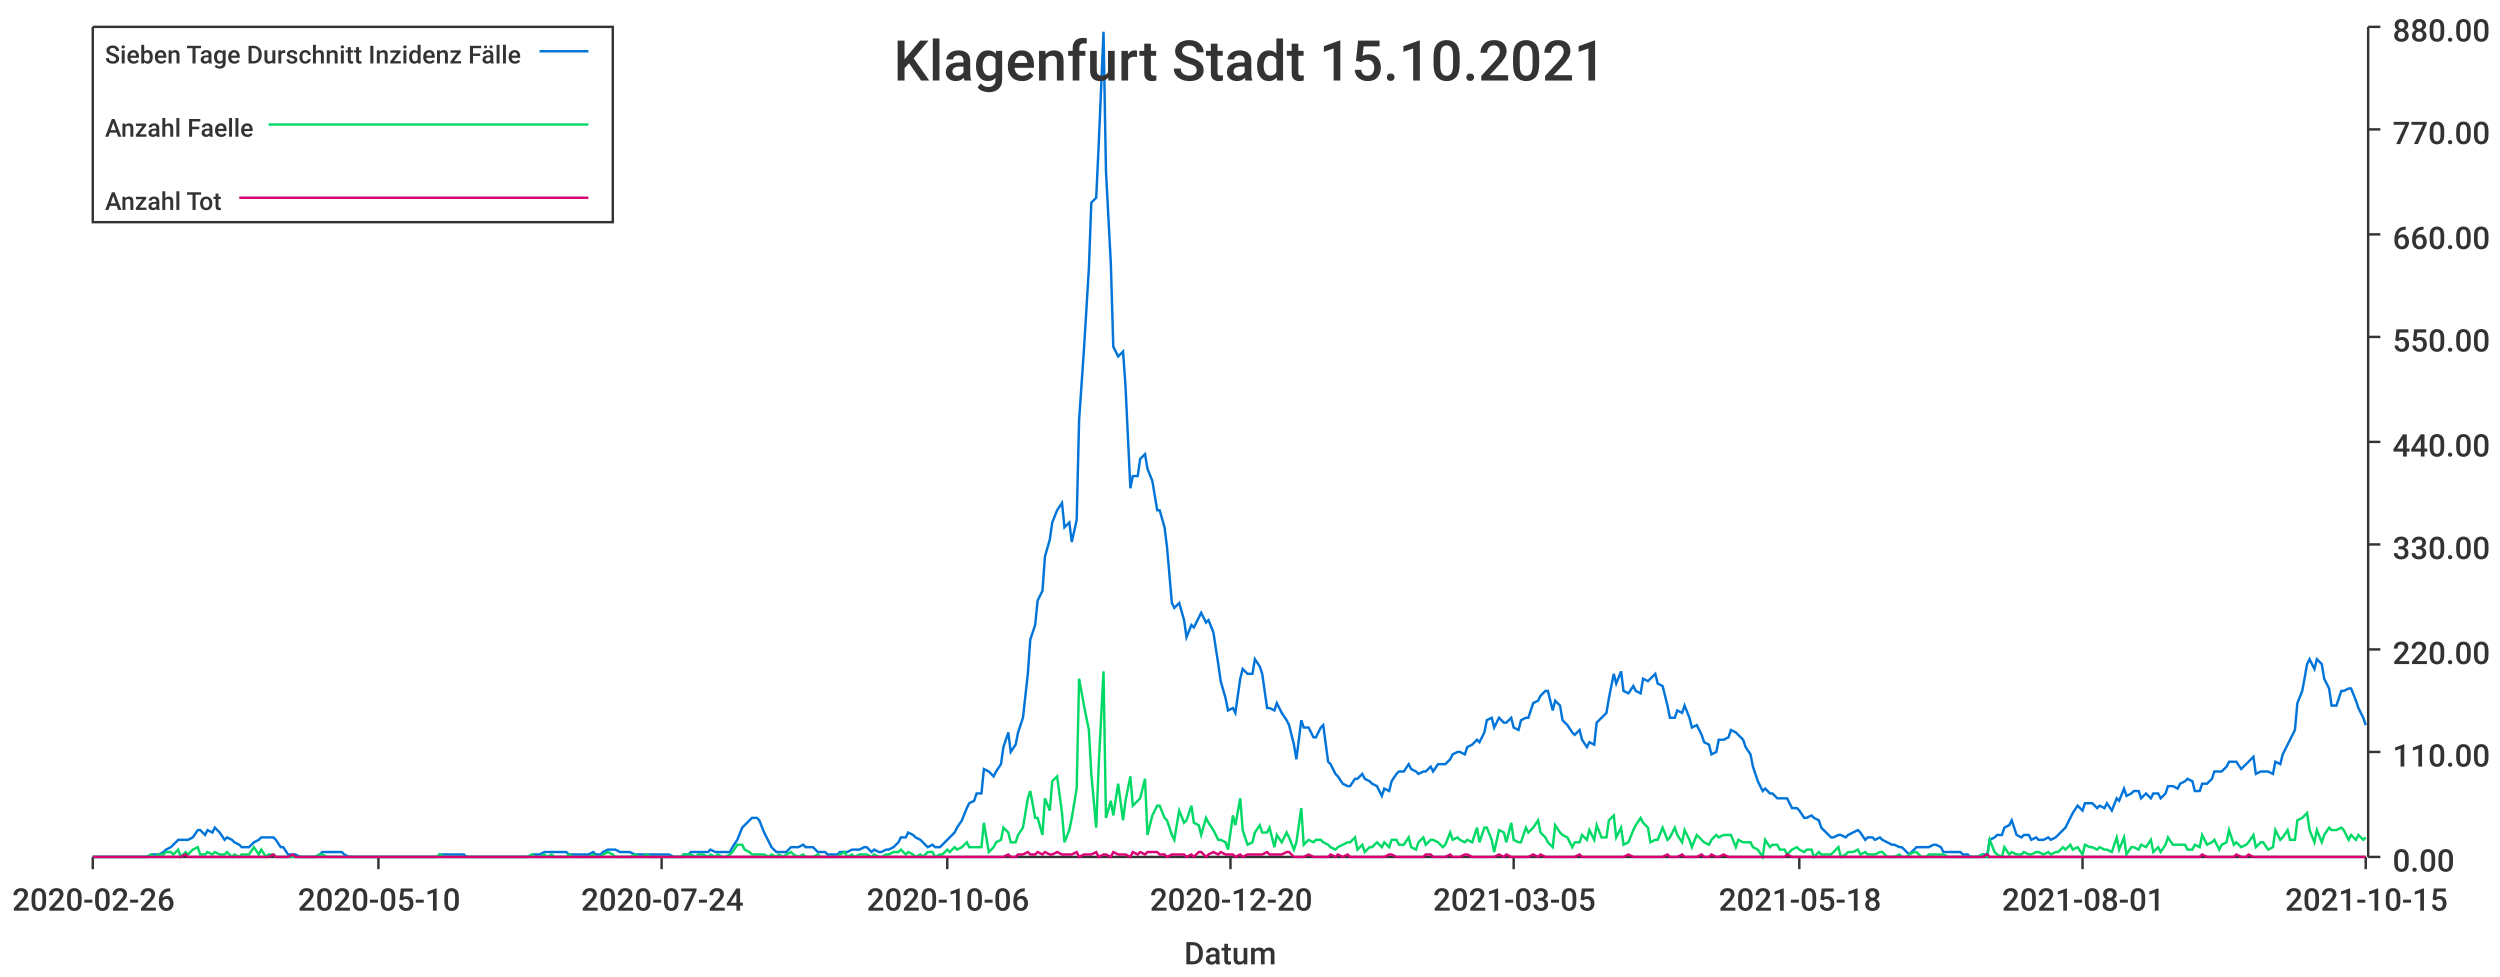
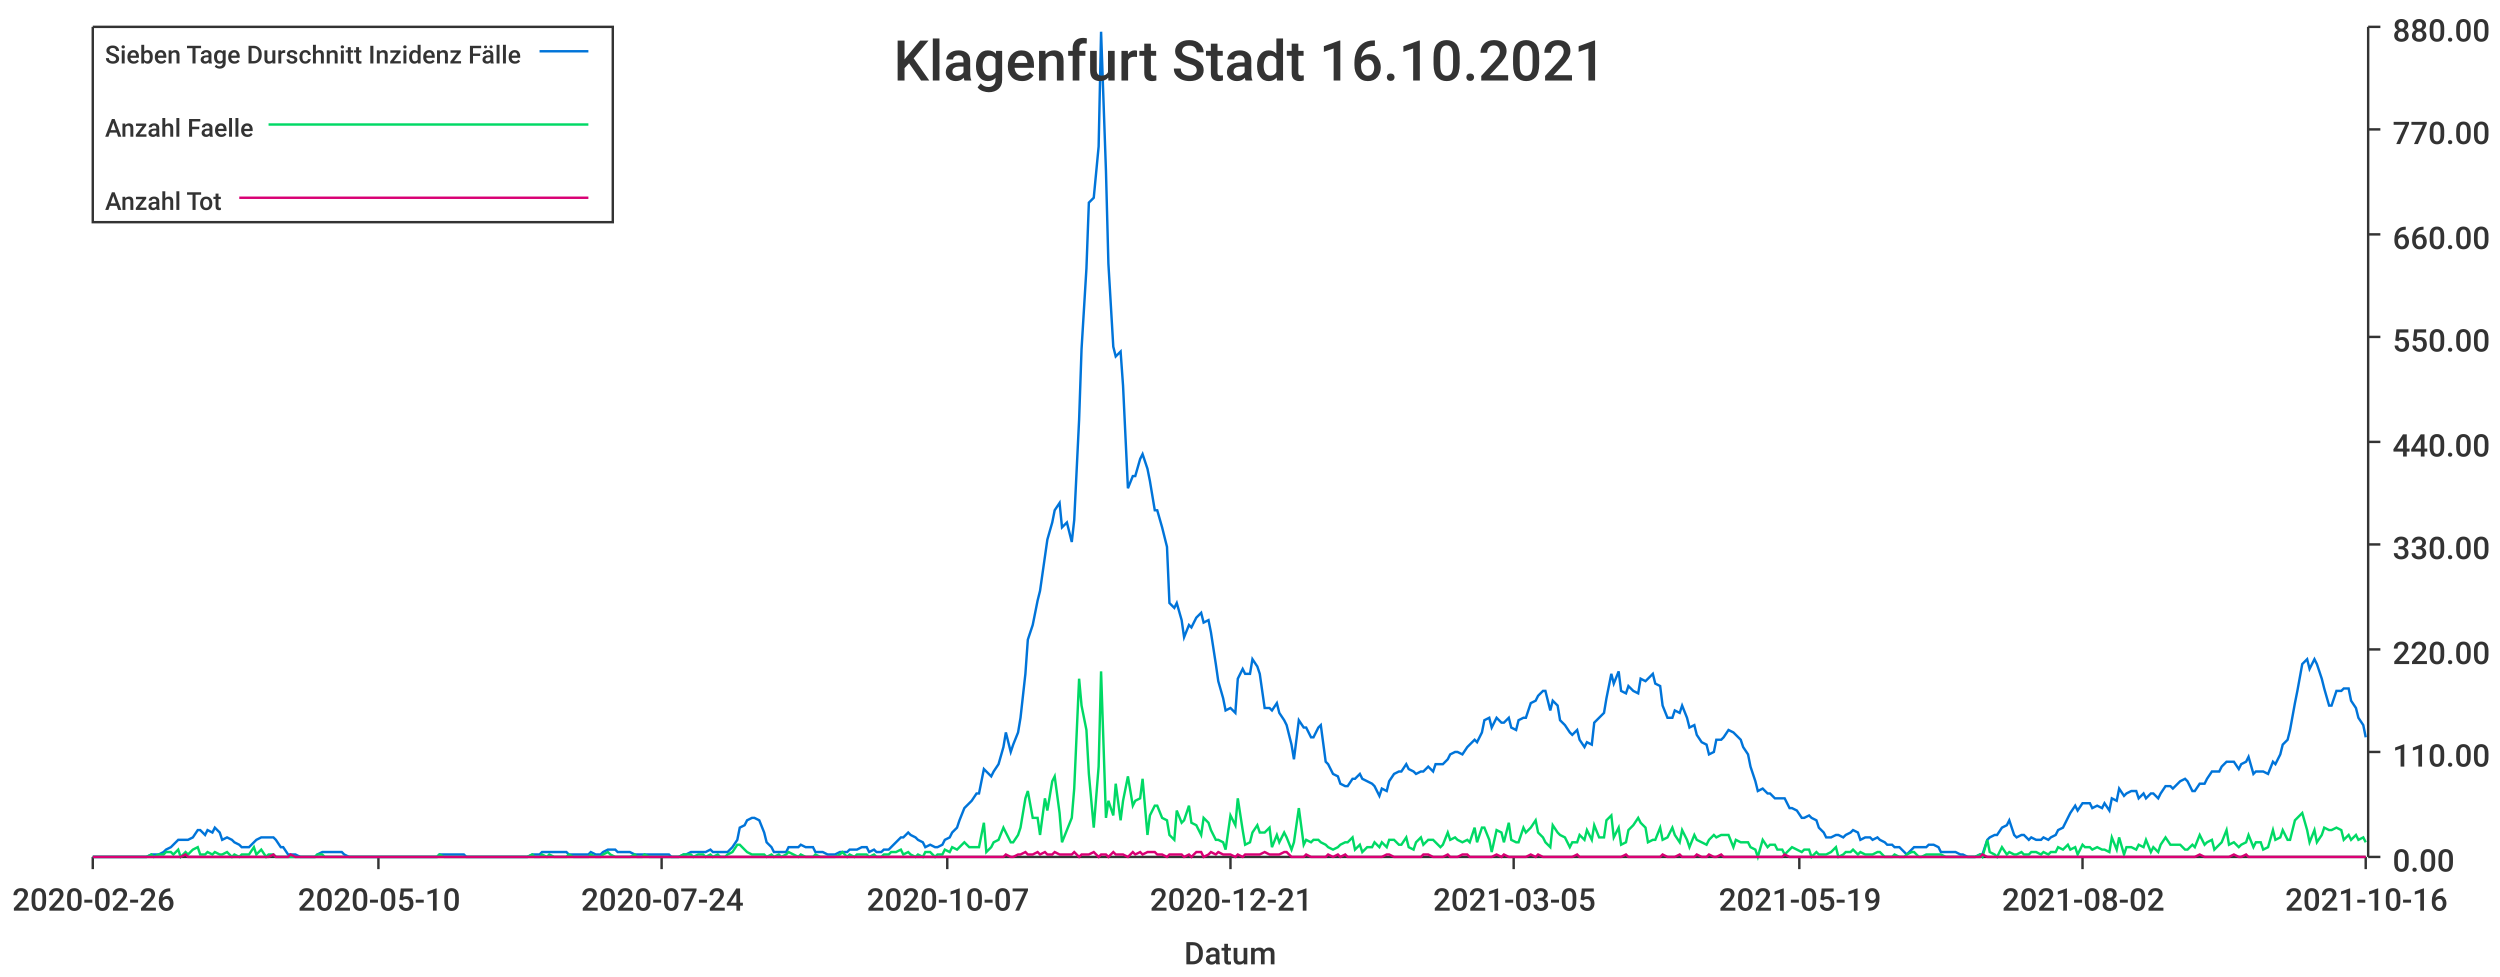
<svg xmlns="http://www.w3.org/2000/svg" width="1024" height="400">\n<path d="M 0 0 L 1024 0 L 1024 400 L 0 400 L 0 0" style="stroke-width:0;stroke:rgba(255,255,255,1.0);fill:rgba(255,255,255,1.0)" />
  <path d="M 38 11 L 969 11 L 969 351 L 38 351 L 38 11" style="stroke-width:0;stroke:rgba(255,255,255,1.0);fill:rgba(255,255,255,1.0)" />
  <path d="M 38 351 L 969 351" style="stroke-width:1;stroke:rgba(51,51,51,1.0);fill:none" />
  <path d="M 38 351 L 38 356" style="stroke-width:1;stroke:rgba(51,51,51,1.0);fill:none" />
  <text x="5" y="373" style="stroke-width:0;stroke:none;fill:rgba(51,51,51,1.0);font-size:12.8px;font-family:'Roboto Medium',sans-serif">2020-02-26</text>
  <path d="M 155 351 L 155 356" style="stroke-width:1;stroke:rgba(51,51,51,1.0);fill:none" />
  <text x="122" y="373" style="stroke-width:0;stroke:none;fill:rgba(51,51,51,1.0);font-size:12.8px;font-family:'Roboto Medium',sans-serif">2020-05-10</text>
  <path d="M 271 351 L 271 356" style="stroke-width:1;stroke:rgba(51,51,51,1.0);fill:none" />
  <text x="238" y="373" style="stroke-width:0;stroke:none;fill:rgba(51,51,51,1.0);font-size:12.8px;font-family:'Roboto Medium',sans-serif">2020-07-24</text>
  <path d="M 388 351 L 388 356" style="stroke-width:1;stroke:rgba(51,51,51,1.0);fill:none" />
-   <text x="355" y="373" style="stroke-width:0;stroke:none;fill:rgba(51,51,51,1.0);font-size:12.8px;font-family:'Roboto Medium',sans-serif">2020-10-06</text>
+   <text x="355" y="373" style="stroke-width:0;stroke:none;fill:rgba(51,51,51,1.0);font-size:12.8px;font-family:'Roboto Medium',sans-serif">2020-10-07</text>
  <path d="M 504 351 L 504 356" style="stroke-width:1;stroke:rgba(51,51,51,1.0);fill:none" />
-   <text x="471" y="373" style="stroke-width:0;stroke:none;fill:rgba(51,51,51,1.0);font-size:12.8px;font-family:'Roboto Medium',sans-serif">2020-12-20</text>
+   <text x="471" y="373" style="stroke-width:0;stroke:none;fill:rgba(51,51,51,1.0);font-size:12.8px;font-family:'Roboto Medium',sans-serif">2020-12-21</text>
  <path d="M 620 351 L 620 356" style="stroke-width:1;stroke:rgba(51,51,51,1.0);fill:none" />
  <text x="587" y="373" style="stroke-width:0;stroke:none;fill:rgba(51,51,51,1.0);font-size:12.8px;font-family:'Roboto Medium',sans-serif">2021-03-05</text>
  <path d="M 737 351 L 737 356" style="stroke-width:1;stroke:rgba(51,51,51,1.0);fill:none" />
-   <text x="704" y="373" style="stroke-width:0;stroke:none;fill:rgba(51,51,51,1.0);font-size:12.8px;font-family:'Roboto Medium',sans-serif">2021-05-18</text>
+   <text x="704" y="373" style="stroke-width:0;stroke:none;fill:rgba(51,51,51,1.0);font-size:12.8px;font-family:'Roboto Medium',sans-serif">2021-05-19</text>
  <path d="M 853 351 L 853 356" style="stroke-width:1;stroke:rgba(51,51,51,1.0);fill:none" />
-   <text x="820" y="373" style="stroke-width:0;stroke:none;fill:rgba(51,51,51,1.0);font-size:12.8px;font-family:'Roboto Medium',sans-serif">2021-08-01</text>
+   <text x="820" y="373" style="stroke-width:0;stroke:none;fill:rgba(51,51,51,1.0);font-size:12.8px;font-family:'Roboto Medium',sans-serif">2021-08-02</text>
  <path d="M 969 351 L 969 356" style="stroke-width:1;stroke:rgba(51,51,51,1.0);fill:none" />
-   <text x="936" y="373" style="stroke-width:0;stroke:none;fill:rgba(51,51,51,1.0);font-size:12.8px;font-family:'Roboto Medium',sans-serif">2021-10-15</text>
+   <text x="936" y="373" style="stroke-width:0;stroke:none;fill:rgba(51,51,51,1.0);font-size:12.8px;font-family:'Roboto Medium',sans-serif">2021-10-16</text>
  <text x="485" y="395" style="stroke-width:0;stroke:none;fill:rgba(51,51,51,1.0);font-size:12.8px;font-family:'Roboto Medium',sans-serif">Datum</text>
  <path d="M 970 351 L 970 11" style="stroke-width:1;stroke:rgba(51,51,51,1.0);fill:none" />
  <path d="M 970 351 L 975 351" style="stroke-width:1;stroke:rgba(51,51,51,1.0);fill:none" />
  <text x="980" y="357" style="stroke-width:0;stroke:none;fill:rgba(51,51,51,1.0);font-size:12.8px;font-family:'Roboto Medium',sans-serif">0.00</text>
  <path d="M 970 308 L 975 308" style="stroke-width:1;stroke:rgba(51,51,51,1.0);fill:none" />
  <text x="980" y="314" style="stroke-width:0;stroke:none;fill:rgba(51,51,51,1.0);font-size:12.8px;font-family:'Roboto Medium',sans-serif">110.00</text>
  <path d="M 970 266 L 975 266" style="stroke-width:1;stroke:rgba(51,51,51,1.0);fill:none" />
  <text x="980" y="272" style="stroke-width:0;stroke:none;fill:rgba(51,51,51,1.0);font-size:12.8px;font-family:'Roboto Medium',sans-serif">220.00</text>
  <path d="M 970 223 L 975 223" style="stroke-width:1;stroke:rgba(51,51,51,1.0);fill:none" />
  <text x="980" y="229" style="stroke-width:0;stroke:none;fill:rgba(51,51,51,1.0);font-size:12.8px;font-family:'Roboto Medium',sans-serif">330.00</text>
  <path d="M 970 181 L 975 181" style="stroke-width:1;stroke:rgba(51,51,51,1.0);fill:none" />
  <text x="980" y="187" style="stroke-width:0;stroke:none;fill:rgba(51,51,51,1.0);font-size:12.8px;font-family:'Roboto Medium',sans-serif">440.00</text>
  <path d="M 970 138 L 975 138" style="stroke-width:1;stroke:rgba(51,51,51,1.0);fill:none" />
  <text x="980" y="144" style="stroke-width:0;stroke:none;fill:rgba(51,51,51,1.0);font-size:12.8px;font-family:'Roboto Medium',sans-serif">550.00</text>
  <path d="M 970 96 L 975 96" style="stroke-width:1;stroke:rgba(51,51,51,1.0);fill:none" />
  <text x="980" y="102" style="stroke-width:0;stroke:none;fill:rgba(51,51,51,1.0);font-size:12.8px;font-family:'Roboto Medium',sans-serif">660.00</text>
  <path d="M 970 53 L 975 53" style="stroke-width:1;stroke:rgba(51,51,51,1.0);fill:none" />
  <text x="980" y="59" style="stroke-width:0;stroke:none;fill:rgba(51,51,51,1.0);font-size:12.8px;font-family:'Roboto Medium',sans-serif">770.00</text>
  <path d="M 970 11 L 975 11" style="stroke-width:1;stroke:rgba(51,51,51,1.0);fill:none" />
  <text x="980" y="17" style="stroke-width:0;stroke:none;fill:rgba(51,51,51,1.0);font-size:12.8px;font-family:'Roboto Medium',sans-serif">880.00</text>
-   <path d="M 38 351 L 40 351 L 42 351 L 43 351 L 45 351 L 46 351 L 48 351 L 49 351 L 51 351 L 53 351 L 54 351 L 56 351 L 57 351 L 59 351 L 60 351 L 62 350 L 63 350 L 65 350 L 67 349 L 68 348 L 70 347 L 71 346 L 73 344 L 74 344 L 76 344 L 77 344 L 79 343 L 81 340 L 82 340 L 84 342 L 85 340 L 87 341 L 88 339 L 90 341 L 92 344 L 93 343 L 95 344 L 96 345 L 98 346 L 99 347 L 101 347 L 102 347 L 104 345 L 106 344 L 107 343 L 109 343 L 110 343 L 112 343 L 113 344 L 115 347 L 116 347 L 118 350 L 120 350 L 121 350 L 123 351 L 124 351 L 126 351 L 127 351 L 129 351 L 131 350 L 132 349 L 134 349 L 135 349 L 137 349 L 138 349 L 140 349 L 141 350 L 143 351 L 145 351 L 146 351 L 148 351 L 149 351 L 151 351 L 152 351 L 154 351 L 155 351 L 157 351 L 159 351 L 160 351 L 162 351 L 163 351 L 165 351 L 166 351 L 168 351 L 169 351 L 171 351 L 173 351 L 174 351 L 176 351 L 177 351 L 179 351 L 180 350 L 182 350 L 184 350 L 185 350 L 187 350 L 188 350 L 190 350 L 191 351 L 193 351 L 194 351 L 196 351 L 198 351 L 199 351 L 201 351 L 202 351 L 204 351 L 205 351 L 207 351 L 208 351 L 210 351 L 212 351 L 213 351 L 215 351 L 216 351 L 218 350 L 219 350 L 221 350 L 223 349 L 224 349 L 226 349 L 227 349 L 229 349 L 230 349 L 232 349 L 233 350 L 235 350 L 237 350 L 238 350 L 240 350 L 241 350 L 243 349 L 244 350 L 246 350 L 247 349 L 249 348 L 251 348 L 252 348 L 254 349 L 255 349 L 257 349 L 258 349 L 260 350 L 262 350 L 263 350 L 265 350 L 266 350 L 268 350 L 269 350 L 271 350 L 272 350 L 274 350 L 276 351 L 277 351 L 279 351 L 280 350 L 282 350 L 283 349 L 285 349 L 286 349 L 288 349 L 290 349 L 291 348 L 293 349 L 294 349 L 296 349 L 297 349 L 299 349 L 300 347 L 302 344 L 304 339 L 305 338 L 307 336 L 308 335 L 310 335 L 311 336 L 313 341 L 315 345 L 316 347 L 318 349 L 319 349 L 321 349 L 322 349 L 324 347 L 325 347 L 327 347 L 329 346 L 330 347 L 332 347 L 333 347 L 335 349 L 336 349 L 338 349 L 339 350 L 341 350 L 343 350 L 344 349 L 346 349 L 347 349 L 349 348 L 350 348 L 352 348 L 354 347 L 355 347 L 357 349 L 358 348 L 360 349 L 361 349 L 363 348 L 364 348 L 366 347 L 368 345 L 369 343 L 371 343 L 372 341 L 374 342 L 375 343 L 377 344 L 378 345 L 380 347 L 382 346 L 383 347 L 385 347 L 386 346 L 388 344 L 389 343 L 391 341 L 392 339 L 394 336 L 396 331 L 397 329 L 399 328 L 400 325 L 402 325 L 403 315 L 405 316 L 407 318 L 408 316 L 410 313 L 411 306 L 413 300 L 414 308 L 416 305 L 417 300 L 419 294 L 421 276 L 422 262 L 424 256 L 425 246 L 427 242 L 428 228 L 430 221 L 431 214 L 433 209 L 435 206 L 436 216 L 438 214 L 439 222 L 441 213 L 442 172 L 444 143 L 446 110 L 447 83 L 449 81 L 450 60 L 452 13 L 453 70 L 455 108 L 456 142 L 458 146 L 460 144 L 461 158 L 463 200 L 464 195 L 466 195 L 467 188 L 469 186 L 470 192 L 472 197 L 474 209 L 475 209 L 477 216 L 478 224 L 480 247 L 481 249 L 483 247 L 485 254 L 486 261 L 488 256 L 489 257 L 491 253 L 492 251 L 494 255 L 495 254 L 497 259 L 499 272 L 500 279 L 502 286 L 503 291 L 505 290 L 506 292 L 508 278 L 509 274 L 511 276 L 513 276 L 514 270 L 516 273 L 517 276 L 519 290 L 520 290 L 522 291 L 523 288 L 525 292 L 527 295 L 528 297 L 530 305 L 531 311 L 533 295 L 534 298 L 536 298 L 538 302 L 539 302 L 541 298 L 542 297 L 544 312 L 545 313 L 547 317 L 548 318 L 550 321 L 552 322 L 553 322 L 555 319 L 556 319 L 558 317 L 559 319 L 561 320 L 562 321 L 564 322 L 566 326 L 567 323 L 569 324 L 570 320 L 572 317 L 573 316 L 575 316 L 577 313 L 578 315 L 580 316 L 581 317 L 583 316 L 584 316 L 586 314 L 587 316 L 589 313 L 591 313 L 592 313 L 594 311 L 595 309 L 597 308 L 598 308 L 600 309 L 601 306 L 603 305 L 605 303 L 606 304 L 608 300 L 609 295 L 611 294 L 612 298 L 614 294 L 616 296 L 617 296 L 619 294 L 620 298 L 622 299 L 623 295 L 625 294 L 626 294 L 628 288 L 630 287 L 631 285 L 633 283 L 634 283 L 636 291 L 637 287 L 639 289 L 640 295 L 642 297 L 644 300 L 645 301 L 647 299 L 648 303 L 650 306 L 651 304 L 653 305 L 654 296 L 656 294 L 658 292 L 659 286 L 661 276 L 662 280 L 664 275 L 665 283 L 667 284 L 669 281 L 670 283 L 672 284 L 673 278 L 675 279 L 676 278 L 678 276 L 679 280 L 681 281 L 683 289 L 684 294 L 686 294 L 687 291 L 689 292 L 690 289 L 692 294 L 693 298 L 695 297 L 697 301 L 698 304 L 700 305 L 701 309 L 703 308 L 704 303 L 706 303 L 708 302 L 709 299 L 711 300 L 712 301 L 714 303 L 715 306 L 717 309 L 718 314 L 720 320 L 722 324 L 723 323 L 725 325 L 726 325 L 728 327 L 729 327 L 731 327 L 732 327 L 734 331 L 736 331 L 737 332 L 739 335 L 740 335 L 742 334 L 743 335 L 745 336 L 746 339 L 748 341 L 750 343 L 751 343 L 753 342 L 754 342 L 756 343 L 757 342 L 759 341 L 761 340 L 762 341 L 764 344 L 765 343 L 767 343 L 768 344 L 770 343 L 771 344 L 773 345 L 775 346 L 776 346 L 778 347 L 779 347 L 781 349 L 782 350 L 784 348 L 785 347 L 787 347 L 789 347 L 790 347 L 792 346 L 793 346 L 795 347 L 796 349 L 798 349 L 800 349 L 801 349 L 803 349 L 804 350 L 806 350 L 807 351 L 809 351 L 810 351 L 812 350 L 814 350 L 815 344 L 817 343 L 818 342 L 820 342 L 821 339 L 823 338 L 824 336 L 826 342 L 828 343 L 829 342 L 831 342 L 832 344 L 834 343 L 835 344 L 837 344 L 839 343 L 840 344 L 842 343 L 843 342 L 845 340 L 846 339 L 848 335 L 849 333 L 851 330 L 853 332 L 854 329 L 856 329 L 857 329 L 859 331 L 860 330 L 862 331 L 863 329 L 865 332 L 867 327 L 868 328 L 870 323 L 871 326 L 873 325 L 874 324 L 876 324 L 877 327 L 879 325 L 881 327 L 882 325 L 884 325 L 885 327 L 887 325 L 888 322 L 890 322 L 892 323 L 893 321 L 895 320 L 896 319 L 898 320 L 899 324 L 901 324 L 902 321 L 904 321 L 906 319 L 907 316 L 909 316 L 910 316 L 912 314 L 913 312 L 915 312 L 916 312 L 918 315 L 920 313 L 921 312 L 923 310 L 924 317 L 926 316 L 927 316 L 929 316 L 931 317 L 932 312 L 934 313 L 935 309 L 937 305 L 938 303 L 940 299 L 941 288 L 943 283 L 945 272 L 946 270 L 948 274 L 949 270 L 951 272 L 952 278 L 954 282 L 955 289 L 957 289 L 959 283 L 960 283 L 962 282 L 963 282 L 965 287 L 966 290 L 968 294 L 969 297" style="stroke-width:1;stroke:rgba(0,116,217,1.0);fill:none" />
-   <path d="M 38 351 L 40 351 L 42 351 L 43 351 L 45 351 L 46 351 L 48 351 L 49 351 L 51 351 L 53 351 L 54 351 L 56 351 L 57 351 L 59 351 L 60 351 L 62 350 L 63 351 L 65 350 L 67 350 L 68 349 L 70 349 L 71 350 L 73 348 L 74 351 L 76 349 L 77 350 L 79 348 L 81 347 L 82 350 L 84 350 L 85 349 L 87 350 L 88 349 L 90 350 L 92 350 L 93 349 L 95 351 L 96 350 L 98 351 L 99 350 L 101 350 L 102 350 L 104 347 L 106 350 L 107 348 L 109 351 L 110 350 L 112 350 L 113 351 L 115 351 L 116 351 L 118 351 L 120 351 L 121 351 L 123 351 L 124 351 L 126 351 L 127 351 L 129 351 L 131 350 L 132 350 L 134 351 L 135 351 L 137 351 L 138 351 L 140 351 L 141 351 L 143 351 L 145 351 L 146 351 L 148 351 L 149 351 L 151 351 L 152 351 L 154 351 L 155 351 L 157 351 L 159 351 L 160 351 L 162 351 L 163 351 L 165 351 L 166 351 L 168 351 L 169 351 L 171 351 L 173 351 L 174 351 L 176 351 L 177 351 L 179 351 L 180 350 L 182 351 L 184 351 L 185 351 L 187 351 L 188 351 L 190 351 L 191 351 L 193 351 L 194 351 L 196 351 L 198 351 L 199 351 L 201 351 L 202 351 L 204 351 L 205 351 L 207 351 L 208 351 L 210 351 L 212 351 L 213 351 L 215 351 L 216 351 L 218 350 L 219 351 L 221 351 L 223 350 L 224 351 L 226 350 L 227 351 L 229 351 L 230 351 L 232 351 L 233 350 L 235 351 L 237 351 L 238 351 L 240 351 L 241 351 L 243 350 L 244 351 L 246 351 L 247 350 L 249 349 L 251 350 L 252 351 L 254 351 L 255 351 L 257 351 L 258 351 L 260 350 L 262 351 L 263 351 L 265 350 L 266 351 L 268 351 L 269 351 L 271 351 L 272 351 L 274 351 L 276 351 L 277 351 L 279 351 L 280 350 L 282 350 L 283 350 L 285 351 L 286 350 L 288 350 L 290 351 L 291 350 L 293 351 L 294 350 L 296 351 L 297 351 L 299 350 L 300 349 L 302 346 L 304 346 L 305 348 L 307 349 L 308 350 L 310 350 L 311 350 L 313 350 L 315 351 L 316 350 L 318 351 L 319 350 L 321 351 L 322 350 L 324 349 L 325 350 L 327 351 L 329 350 L 330 351 L 332 351 L 333 351 L 335 350 L 336 351 L 338 351 L 339 351 L 341 351 L 343 351 L 344 350 L 346 349 L 347 351 L 349 350 L 350 351 L 352 350 L 354 350 L 355 350 L 357 351 L 358 350 L 360 351 L 361 351 L 363 350 L 364 350 L 366 349 L 368 349 L 369 348 L 371 350 L 372 349 L 374 350 L 375 351 L 377 350 L 378 351 L 380 349 L 382 349 L 383 351 L 385 350 L 386 350 L 388 348 L 389 349 L 391 347 L 392 348 L 394 347 L 396 345 L 397 347 L 399 347 L 400 347 L 402 347 L 403 337 L 405 349 L 407 347 L 408 345 L 410 344 L 411 339 L 413 341 L 414 345 L 416 345 L 417 342 L 419 339 L 421 327 L 422 324 L 424 335 L 425 335 L 427 342 L 428 327 L 430 332 L 431 320 L 433 318 L 435 333 L 436 345 L 438 340 L 439 335 L 441 323 L 442 278 L 444 289 L 446 299 L 447 317 L 449 339 L 450 314 L 452 275 L 453 335 L 455 328 L 456 334 L 458 321 L 460 336 L 461 328 L 463 318 L 464 330 L 466 328 L 467 327 L 469 319 L 470 342 L 472 334 L 474 330 L 475 330 L 477 335 L 478 336 L 480 342 L 481 344 L 483 332 L 485 337 L 486 336 L 488 330 L 489 337 L 491 338 L 492 342 L 494 335 L 495 337 L 497 340 L 499 344 L 500 344 L 502 345 L 503 348 L 505 334 L 506 338 L 508 327 L 509 340 L 511 346 L 513 345 L 514 341 L 516 338 L 517 341 L 519 341 L 520 339 L 522 347 L 523 342 L 525 345 L 527 341 L 528 343 L 530 348 L 531 345 L 533 331 L 534 346 L 536 344 L 538 345 L 539 344 L 541 344 L 542 345 L 544 346 L 545 347 L 547 348 L 548 347 L 550 346 L 552 345 L 553 345 L 555 343 L 556 348 L 558 346 L 559 349 L 561 347 L 562 347 L 564 345 L 566 347 L 567 345 L 569 347 L 570 344 L 572 344 L 573 346 L 575 346 L 577 343 L 578 347 L 580 348 L 581 345 L 583 343 L 584 346 L 586 344 L 587 344 L 589 345 L 591 347 L 592 346 L 594 341 L 595 344 L 597 343 L 598 344 L 600 345 L 601 344 L 603 345 L 605 339 L 606 345 L 608 339 L 609 339 L 611 344 L 612 349 L 614 340 L 616 341 L 617 345 L 619 337 L 620 344 L 622 345 L 623 345 L 625 339 L 626 341 L 628 339 L 630 336 L 631 341 L 633 343 L 634 345 L 636 347 L 637 338 L 639 341 L 640 342 L 642 343 L 644 347 L 645 345 L 647 345 L 648 342 L 650 344 L 651 340 L 653 344 L 654 338 L 656 343 L 658 343 L 659 336 L 661 334 L 662 343 L 664 339 L 665 346 L 667 345 L 669 340 L 670 338 L 672 335 L 673 337 L 675 339 L 676 345 L 678 344 L 679 344 L 681 339 L 683 344 L 684 343 L 686 339 L 687 342 L 689 345 L 690 340 L 692 344 L 693 347 L 695 342 L 697 344 L 698 345 L 700 346 L 701 344 L 703 342 L 704 343 L 706 342 L 708 342 L 709 342 L 711 347 L 712 344 L 714 345 L 715 345 L 717 345 L 718 347 L 720 348 L 722 351 L 723 344 L 725 347 L 726 346 L 728 346 L 729 348 L 731 348 L 732 350 L 734 348 L 736 347 L 737 348 L 739 349 L 740 348 L 742 348 L 743 351 L 745 349 L 746 350 L 748 350 L 750 350 L 751 349 L 753 347 L 754 351 L 756 350 L 757 349 L 759 349 L 761 348 L 762 350 L 764 349 L 765 350 L 767 350 L 768 350 L 770 349 L 771 349 L 773 351 L 775 351 L 776 351 L 778 350 L 779 351 L 781 351 L 782 350 L 784 349 L 785 349 L 787 351 L 789 351 L 790 350 L 792 350 L 793 350 L 795 350 L 796 350 L 798 351 L 800 351 L 801 351 L 803 351 L 804 351 L 806 351 L 807 351 L 809 351 L 810 351 L 812 350 L 814 351 L 815 344 L 817 349 L 818 350 L 820 351 L 821 347 L 823 350 L 824 349 L 826 350 L 828 350 L 829 349 L 831 350 L 832 350 L 834 349 L 835 349 L 837 350 L 839 349 L 840 350 L 842 349 L 843 349 L 845 347 L 846 348 L 848 346 L 849 348 L 851 347 L 853 350 L 854 346 L 856 347 L 857 347 L 859 348 L 860 347 L 862 348 L 863 348 L 865 349 L 867 343 L 868 348 L 870 343 L 871 350 L 873 347 L 874 347 L 876 348 L 877 346 L 879 347 L 881 344 L 882 349 L 884 347 L 885 349 L 887 346 L 888 343 L 890 346 L 892 346 L 893 346 L 895 346 L 896 348 L 898 348 L 899 346 L 901 347 L 902 342 L 904 346 L 906 345 L 907 344 L 909 348 L 910 346 L 912 345 L 913 340 L 915 346 L 916 345 L 918 347 L 920 346 L 921 345 L 923 342 L 924 347 L 926 345 L 927 345 L 929 348 L 931 347 L 932 340 L 934 344 L 935 343 L 937 340 L 938 344 L 940 344 L 941 336 L 943 335 L 945 333 L 946 340 L 948 345 L 949 340 L 951 345 L 952 342 L 954 339 L 955 340 L 957 340 L 959 339 L 960 340 L 962 344 L 963 342 L 965 344 L 966 342 L 968 344 L 969 343" style="stroke-width:1;stroke:rgba(0,217,101,1.0);fill:none" />
-   <path d="M 38 351 L 40 351 L 42 351 L 43 351 L 45 351 L 46 351 L 48 351 L 49 351 L 51 351 L 53 351 L 54 351 L 56 351 L 57 351 L 59 351 L 60 351 L 62 351 L 63 351 L 65 351 L 67 351 L 68 351 L 70 351 L 71 351 L 73 351 L 74 351 L 76 350 L 77 351 L 79 351 L 81 351 L 82 351 L 84 351 L 85 351 L 87 351 L 88 351 L 90 351 L 92 351 L 93 351 L 95 351 L 96 351 L 98 351 L 99 351 L 101 351 L 102 351 L 104 351 L 106 351 L 107 351 L 109 351 L 110 351 L 112 350 L 113 351 L 115 351 L 116 351 L 118 351 L 120 350 L 121 351 L 123 351 L 124 351 L 126 351 L 127 351 L 129 351 L 131 351 L 132 351 L 134 351 L 135 351 L 137 351 L 138 351 L 140 351 L 141 351 L 143 351 L 145 351 L 146 351 L 148 351 L 149 351 L 151 351 L 152 351 L 154 351 L 155 351 L 157 351 L 159 351 L 160 351 L 162 351 L 163 351 L 165 351 L 166 351 L 168 351 L 169 351 L 171 351 L 173 351 L 174 351 L 176 351 L 177 351 L 179 351 L 180 351 L 182 351 L 184 351 L 185 351 L 187 351 L 188 351 L 190 351 L 191 351 L 193 351 L 194 351 L 196 351 L 198 351 L 199 351 L 201 351 L 202 351 L 204 351 L 205 351 L 207 351 L 208 351 L 210 351 L 212 351 L 213 351 L 215 351 L 216 351 L 218 351 L 219 351 L 221 351 L 223 351 L 224 351 L 226 351 L 227 351 L 229 351 L 230 351 L 232 351 L 233 351 L 235 351 L 237 351 L 238 351 L 240 351 L 241 351 L 243 351 L 244 351 L 246 351 L 247 351 L 249 351 L 251 351 L 252 351 L 254 351 L 255 351 L 257 351 L 258 351 L 260 351 L 262 351 L 263 351 L 265 351 L 266 351 L 268 351 L 269 351 L 271 351 L 272 351 L 274 351 L 276 351 L 277 351 L 279 351 L 280 351 L 282 351 L 283 351 L 285 351 L 286 351 L 288 351 L 290 351 L 291 351 L 293 351 L 294 351 L 296 351 L 297 351 L 299 351 L 300 351 L 302 351 L 304 351 L 305 351 L 307 351 L 308 351 L 310 351 L 311 351 L 313 351 L 315 351 L 316 351 L 318 351 L 319 351 L 321 351 L 322 351 L 324 351 L 325 351 L 327 351 L 329 351 L 330 351 L 332 351 L 333 351 L 335 351 L 336 351 L 338 351 L 339 351 L 341 351 L 343 351 L 344 351 L 346 351 L 347 351 L 349 351 L 350 351 L 352 351 L 354 351 L 355 351 L 357 351 L 358 351 L 360 351 L 361 351 L 363 351 L 364 351 L 366 351 L 368 351 L 369 351 L 371 351 L 372 351 L 374 351 L 375 351 L 377 351 L 378 351 L 380 351 L 382 351 L 383 351 L 385 351 L 386 351 L 388 351 L 389 351 L 391 351 L 392 351 L 394 351 L 396 351 L 397 351 L 399 351 L 400 351 L 402 351 L 403 351 L 405 351 L 407 351 L 408 351 L 410 351 L 411 351 L 413 350 L 414 351 L 416 351 L 417 350 L 419 350 L 421 349 L 422 350 L 424 350 L 425 349 L 427 350 L 428 349 L 430 350 L 431 350 L 433 349 L 435 350 L 436 350 L 438 350 L 439 350 L 441 349 L 442 351 L 444 350 L 446 350 L 447 350 L 449 349 L 450 351 L 452 350 L 453 350 L 455 351 L 456 349 L 458 350 L 460 350 L 461 350 L 463 351 L 464 349 L 466 350 L 467 349 L 469 350 L 470 349 L 472 349 L 474 349 L 475 350 L 477 350 L 478 351 L 480 350 L 481 350 L 483 350 L 485 350 L 486 351 L 488 350 L 489 351 L 491 349 L 492 349 L 494 351 L 495 350 L 497 349 L 499 350 L 500 349 L 502 350 L 503 350 L 505 350 L 506 351 L 508 350 L 509 351 L 511 350 L 513 350 L 514 350 L 516 350 L 517 350 L 519 349 L 520 350 L 522 350 L 523 350 L 525 350 L 527 349 L 528 349 L 530 351 L 531 351 L 533 351 L 534 351 L 536 350 L 538 351 L 539 351 L 541 351 L 542 351 L 544 351 L 545 350 L 547 351 L 548 350 L 550 351 L 552 350 L 553 351 L 555 351 L 556 351 L 558 351 L 559 351 L 561 351 L 562 351 L 564 351 L 566 351 L 567 351 L 569 350 L 570 350 L 572 351 L 573 351 L 575 351 L 577 351 L 578 351 L 580 351 L 581 351 L 583 351 L 584 350 L 586 350 L 587 351 L 589 351 L 591 351 L 592 351 L 594 350 L 595 351 L 597 351 L 598 351 L 600 350 L 601 350 L 603 351 L 605 351 L 606 351 L 608 351 L 609 351 L 611 351 L 612 351 L 614 350 L 616 351 L 617 350 L 619 351 L 620 351 L 622 351 L 623 351 L 625 351 L 626 351 L 628 350 L 630 351 L 631 350 L 633 351 L 634 351 L 636 351 L 637 351 L 639 351 L 640 351 L 642 351 L 644 351 L 645 351 L 647 350 L 648 351 L 650 351 L 651 351 L 653 351 L 654 351 L 656 351 L 658 351 L 659 351 L 661 351 L 662 351 L 664 351 L 665 351 L 667 350 L 669 351 L 670 351 L 672 351 L 673 351 L 675 351 L 676 351 L 678 351 L 679 351 L 681 351 L 683 350 L 684 351 L 686 351 L 687 351 L 689 350 L 690 351 L 692 351 L 693 351 L 695 351 L 697 350 L 698 351 L 700 351 L 701 350 L 703 351 L 704 351 L 706 350 L 708 351 L 709 351 L 711 351 L 712 351 L 714 351 L 715 351 L 717 351 L 718 351 L 720 351 L 722 351 L 723 351 L 725 351 L 726 351 L 728 351 L 729 351 L 731 351 L 732 350 L 734 351 L 736 351 L 737 351 L 739 351 L 740 351 L 742 351 L 743 351 L 745 351 L 746 351 L 748 351 L 750 351 L 751 351 L 753 351 L 754 351 L 756 351 L 757 351 L 759 351 L 761 351 L 762 351 L 764 351 L 765 351 L 767 351 L 768 351 L 770 351 L 771 351 L 773 351 L 775 351 L 776 351 L 778 351 L 779 351 L 781 351 L 782 351 L 784 351 L 785 351 L 787 351 L 789 351 L 790 351 L 792 351 L 793 351 L 795 351 L 796 351 L 798 351 L 800 351 L 801 351 L 803 351 L 804 351 L 806 351 L 807 351 L 809 351 L 810 351 L 812 351 L 814 350 L 815 351 L 817 351 L 818 351 L 820 351 L 821 351 L 823 351 L 824 351 L 826 351 L 828 351 L 829 351 L 831 351 L 832 351 L 834 351 L 835 351 L 837 351 L 839 351 L 840 351 L 842 351 L 843 351 L 845 351 L 846 351 L 848 351 L 849 351 L 851 351 L 853 351 L 854 351 L 856 351 L 857 351 L 859 351 L 860 351 L 862 351 L 863 351 L 865 351 L 867 351 L 868 351 L 870 351 L 871 351 L 873 351 L 874 351 L 876 351 L 877 351 L 879 351 L 881 351 L 882 351 L 884 351 L 885 351 L 887 351 L 888 351 L 890 351 L 892 351 L 893 351 L 895 351 L 896 351 L 898 351 L 899 351 L 901 351 L 902 350 L 904 351 L 906 351 L 907 351 L 909 351 L 910 351 L 912 351 L 913 351 L 915 351 L 916 350 L 918 351 L 920 351 L 921 350 L 923 351 L 924 351 L 926 351 L 927 351 L 929 351 L 931 351 L 932 351 L 934 351 L 935 351 L 937 351 L 938 351 L 940 351 L 941 351 L 943 351 L 945 351 L 946 351 L 948 351 L 949 351 L 951 351 L 952 351 L 954 351 L 955 351 L 957 351 L 959 351 L 960 351 L 962 351 L 963 351 L 965 351 L 966 351 L 968 351 L 969 351" style="stroke-width:1;stroke:rgba(217,0,116,1.0);fill:none" />
-   <text x="366" y="33" style="stroke-width:0;stroke:none;fill:rgba(51,51,51,1.0);font-size:23.0px;font-family:'Roboto Medium',sans-serif">Klagenfurt Stadt 15.10.2021</text>
+   <path d="M 38 351 L 40 351 L 42 351 L 43 351 L 45 351 L 46 351 L 48 351 L 49 351 L 51 351 L 53 351 L 54 351 L 56 351 L 57 351 L 59 351 L 60 351 L 62 350 L 63 350 L 65 350 L 67 349 L 68 348 L 70 347 L 71 346 L 73 344 L 74 344 L 76 344 L 77 344 L 79 343 L 81 340 L 82 340 L 84 342 L 85 340 L 87 341 L 88 339 L 90 341 L 91 344 L 93 343 L 95 344 L 96 345 L 98 346 L 99 347 L 101 347 L 102 347 L 104 345 L 105 344 L 107 343 L 109 343 L 110 343 L 112 343 L 113 344 L 115 347 L 116 347 L 118 350 L 119 350 L 121 350 L 123 351 L 124 351 L 126 351 L 127 351 L 129 351 L 130 350 L 132 349 L 133 349 L 135 349 L 137 349 L 138 349 L 140 349 L 141 350 L 143 351 L 144 351 L 146 351 L 147 351 L 149 351 L 151 351 L 152 351 L 154 351 L 155 351 L 157 351 L 158 351 L 160 351 L 161 351 L 163 351 L 165 351 L 166 351 L 168 351 L 169 351 L 171 351 L 172 351 L 174 351 L 176 351 L 177 351 L 179 351 L 180 350 L 182 350 L 183 350 L 185 350 L 186 350 L 188 350 L 190 350 L 191 351 L 193 351 L 194 351 L 196 351 L 197 351 L 199 351 L 200 351 L 202 351 L 204 351 L 205 351 L 207 351 L 208 351 L 210 351 L 211 351 L 213 351 L 214 351 L 216 351 L 218 350 L 219 350 L 221 350 L 222 349 L 224 349 L 225 349 L 227 349 L 228 349 L 230 349 L 232 349 L 233 350 L 235 350 L 236 350 L 238 350 L 239 350 L 241 350 L 242 349 L 244 350 L 246 350 L 247 349 L 249 348 L 250 348 L 252 348 L 253 349 L 255 349 L 256 349 L 258 349 L 260 350 L 261 350 L 263 350 L 264 350 L 266 350 L 267 350 L 269 350 L 270 350 L 272 350 L 274 350 L 275 351 L 277 351 L 278 351 L 280 350 L 281 350 L 283 349 L 284 349 L 286 349 L 288 349 L 289 349 L 291 348 L 292 349 L 294 349 L 295 349 L 297 349 L 298 349 L 300 347 L 302 344 L 303 339 L 305 338 L 306 336 L 308 335 L 309 335 L 311 336 L 313 341 L 314 345 L 316 347 L 317 349 L 319 349 L 320 349 L 322 349 L 323 347 L 325 347 L 327 347 L 328 346 L 330 347 L 331 347 L 333 347 L 334 349 L 336 349 L 337 349 L 339 350 L 341 350 L 342 350 L 344 349 L 345 349 L 347 349 L 348 348 L 350 348 L 351 348 L 353 347 L 355 347 L 356 349 L 358 348 L 359 349 L 361 349 L 362 348 L 364 348 L 365 347 L 367 345 L 369 343 L 370 343 L 372 341 L 373 342 L 375 343 L 376 344 L 378 345 L 379 347 L 381 346 L 383 347 L 384 347 L 386 346 L 387 344 L 389 343 L 390 341 L 392 339 L 393 336 L 395 331 L 397 329 L 398 328 L 400 325 L 401 325 L 403 315 L 404 316 L 406 318 L 407 316 L 409 313 L 411 306 L 412 300 L 414 308 L 415 305 L 417 300 L 418 294 L 420 276 L 421 262 L 423 256 L 425 246 L 426 242 L 428 228 L 429 221 L 431 214 L 432 209 L 434 206 L 435 216 L 437 214 L 439 222 L 440 213 L 442 172 L 443 143 L 445 110 L 446 83 L 448 81 L 450 60 L 451 13 L 453 70 L 454 108 L 456 142 L 457 146 L 459 144 L 460 158 L 462 200 L 464 195 L 465 195 L 467 188 L 468 186 L 470 192 L 471 197 L 473 209 L 474 209 L 476 216 L 478 224 L 479 247 L 481 249 L 482 247 L 484 254 L 485 261 L 487 256 L 488 257 L 490 253 L 492 251 L 493 255 L 495 254 L 496 259 L 498 272 L 499 279 L 501 286 L 502 291 L 504 290 L 506 292 L 507 278 L 509 274 L 510 276 L 512 276 L 513 270 L 515 273 L 516 276 L 518 290 L 520 290 L 521 291 L 523 288 L 524 292 L 526 295 L 527 297 L 529 305 L 530 311 L 532 295 L 534 298 L 535 298 L 537 302 L 538 302 L 540 298 L 541 297 L 543 312 L 544 313 L 546 317 L 548 318 L 549 321 L 551 322 L 552 322 L 554 319 L 555 319 L 557 317 L 558 319 L 560 320 L 562 321 L 563 322 L 565 326 L 566 323 L 568 324 L 569 320 L 571 317 L 573 316 L 574 316 L 576 313 L 577 315 L 579 316 L 580 317 L 582 316 L 583 316 L 585 314 L 587 316 L 588 313 L 590 313 L 591 313 L 593 311 L 594 309 L 596 308 L 597 308 L 599 309 L 601 306 L 602 305 L 604 303 L 605 304 L 607 300 L 608 295 L 610 294 L 611 298 L 613 294 L 615 296 L 616 296 L 618 294 L 619 298 L 621 299 L 622 295 L 624 294 L 625 294 L 627 288 L 629 287 L 630 285 L 632 283 L 633 283 L 635 291 L 636 287 L 638 289 L 639 295 L 641 297 L 643 300 L 644 301 L 646 299 L 647 303 L 649 306 L 650 304 L 652 305 L 653 296 L 655 294 L 657 292 L 658 286 L 660 276 L 661 280 L 663 275 L 664 283 L 666 284 L 667 281 L 669 283 L 671 284 L 672 278 L 674 279 L 675 278 L 677 276 L 678 280 L 680 281 L 681 289 L 683 294 L 685 294 L 686 291 L 688 292 L 689 289 L 691 294 L 692 298 L 694 297 L 695 301 L 697 304 L 699 305 L 700 309 L 702 308 L 703 303 L 705 303 L 706 302 L 708 299 L 710 300 L 711 301 L 713 303 L 714 306 L 716 309 L 717 314 L 719 320 L 720 324 L 722 323 L 724 325 L 725 325 L 727 327 L 728 327 L 730 327 L 731 327 L 733 331 L 734 331 L 736 332 L 738 335 L 739 335 L 741 334 L 742 335 L 744 336 L 745 339 L 747 341 L 748 343 L 750 343 L 752 342 L 753 342 L 755 343 L 756 342 L 758 341 L 759 340 L 761 341 L 762 344 L 764 343 L 766 343 L 767 344 L 769 343 L 770 344 L 772 345 L 773 346 L 775 346 L 776 347 L 778 347 L 780 349 L 781 350 L 783 348 L 784 347 L 786 347 L 787 347 L 789 347 L 790 346 L 792 346 L 794 347 L 795 349 L 797 349 L 798 349 L 800 349 L 801 349 L 803 350 L 804 350 L 806 351 L 808 351 L 809 351 L 811 350 L 812 350 L 814 344 L 815 343 L 817 342 L 818 342 L 820 339 L 822 338 L 823 336 L 825 342 L 826 343 L 828 342 L 829 342 L 831 344 L 832 343 L 834 344 L 836 344 L 837 343 L 839 344 L 840 343 L 842 342 L 843 340 L 845 339 L 847 335 L 848 333 L 850 330 L 851 332 L 853 329 L 854 329 L 856 329 L 857 331 L 859 330 L 861 331 L 862 329 L 864 332 L 865 327 L 867 328 L 868 323 L 870 326 L 871 325 L 873 324 L 875 324 L 876 327 L 878 325 L 879 327 L 881 325 L 882 325 L 884 327 L 885 325 L 887 322 L 889 322 L 890 323 L 892 321 L 893 320 L 895 319 L 896 320 L 898 324 L 899 324 L 901 321 L 903 321 L 904 319 L 906 316 L 907 316 L 909 316 L 910 314 L 912 312 L 913 312 L 915 312 L 917 315 L 918 313 L 920 312 L 921 310 L 923 317 L 924 316 L 926 316 L 927 316 L 929 317 L 931 312 L 932 313 L 934 309 L 935 305 L 937 303 L 938 299 L 940 288 L 941 283 L 943 272 L 945 270 L 946 274 L 948 270 L 949 272 L 951 278 L 952 282 L 954 289 L 955 289 L 957 283 L 959 283 L 960 282 L 962 282 L 963 287 L 965 290 L 966 294 L 968 297 L 969 302" style="stroke-width:1;stroke:rgba(0,116,217,1.0);fill:none" />
+   <path d="M 38 351 L 40 351 L 42 351 L 43 351 L 45 351 L 46 351 L 48 351 L 49 351 L 51 351 L 53 351 L 54 351 L 56 351 L 57 351 L 59 351 L 60 351 L 62 350 L 63 351 L 65 350 L 67 350 L 68 349 L 70 349 L 71 350 L 73 348 L 74 351 L 76 349 L 77 350 L 79 348 L 81 347 L 82 350 L 84 350 L 85 349 L 87 350 L 88 349 L 90 350 L 91 350 L 93 349 L 95 351 L 96 350 L 98 351 L 99 350 L 101 350 L 102 350 L 104 347 L 105 350 L 107 348 L 109 351 L 110 350 L 112 350 L 113 351 L 115 351 L 116 351 L 118 351 L 119 351 L 121 351 L 123 351 L 124 351 L 126 351 L 127 351 L 129 351 L 130 350 L 132 350 L 133 351 L 135 351 L 137 351 L 138 351 L 140 351 L 141 351 L 143 351 L 144 351 L 146 351 L 147 351 L 149 351 L 151 351 L 152 351 L 154 351 L 155 351 L 157 351 L 158 351 L 160 351 L 161 351 L 163 351 L 165 351 L 166 351 L 168 351 L 169 351 L 171 351 L 172 351 L 174 351 L 176 351 L 177 351 L 179 351 L 180 350 L 182 351 L 183 351 L 185 351 L 186 351 L 188 351 L 190 351 L 191 351 L 193 351 L 194 351 L 196 351 L 197 351 L 199 351 L 200 351 L 202 351 L 204 351 L 205 351 L 207 351 L 208 351 L 210 351 L 211 351 L 213 351 L 214 351 L 216 351 L 218 350 L 219 351 L 221 351 L 222 350 L 224 351 L 225 350 L 227 351 L 228 351 L 230 351 L 232 351 L 233 350 L 235 351 L 236 351 L 238 351 L 239 351 L 241 351 L 242 350 L 244 351 L 246 351 L 247 350 L 249 349 L 250 350 L 252 351 L 253 351 L 255 351 L 256 351 L 258 351 L 260 350 L 261 351 L 263 351 L 264 350 L 266 351 L 267 351 L 269 351 L 270 351 L 272 351 L 274 351 L 275 351 L 277 351 L 278 351 L 280 350 L 281 350 L 283 350 L 284 351 L 286 350 L 288 350 L 289 351 L 291 350 L 292 351 L 294 350 L 295 351 L 297 351 L 298 350 L 300 349 L 302 346 L 303 346 L 305 348 L 306 349 L 308 350 L 309 350 L 311 350 L 313 350 L 314 351 L 316 350 L 317 351 L 319 350 L 320 351 L 322 350 L 323 349 L 325 350 L 327 351 L 328 350 L 330 351 L 331 351 L 333 351 L 334 350 L 336 351 L 337 351 L 339 351 L 341 351 L 342 351 L 344 350 L 345 349 L 347 351 L 348 350 L 350 351 L 351 350 L 353 350 L 355 350 L 356 351 L 358 350 L 359 351 L 361 351 L 362 350 L 364 350 L 365 349 L 367 349 L 369 348 L 370 350 L 372 349 L 373 350 L 375 351 L 376 350 L 378 351 L 379 349 L 381 349 L 383 351 L 384 350 L 386 350 L 387 348 L 389 349 L 390 347 L 392 348 L 393 347 L 395 345 L 397 347 L 398 347 L 400 347 L 401 347 L 403 337 L 404 349 L 406 347 L 407 345 L 409 344 L 411 339 L 412 341 L 414 345 L 415 345 L 417 342 L 418 339 L 420 327 L 421 324 L 423 335 L 425 335 L 426 342 L 428 327 L 429 332 L 431 320 L 432 318 L 434 333 L 435 345 L 437 340 L 439 335 L 440 323 L 442 278 L 443 289 L 445 299 L 446 317 L 448 339 L 450 314 L 451 275 L 453 335 L 454 328 L 456 334 L 457 321 L 459 336 L 460 328 L 462 318 L 464 330 L 465 328 L 467 327 L 468 319 L 470 342 L 471 334 L 473 330 L 474 330 L 476 335 L 478 336 L 479 342 L 481 344 L 482 332 L 484 337 L 485 336 L 487 330 L 488 337 L 490 338 L 492 342 L 493 335 L 495 337 L 496 340 L 498 344 L 499 344 L 501 345 L 502 348 L 504 334 L 506 338 L 507 327 L 509 340 L 510 346 L 512 345 L 513 341 L 515 338 L 516 341 L 518 341 L 520 339 L 521 347 L 523 342 L 524 345 L 526 341 L 527 343 L 529 348 L 530 345 L 532 331 L 534 346 L 535 344 L 537 345 L 538 344 L 540 344 L 541 345 L 543 346 L 544 347 L 546 348 L 548 347 L 549 346 L 551 345 L 552 345 L 554 343 L 555 348 L 557 346 L 558 349 L 560 347 L 562 347 L 563 345 L 565 347 L 566 345 L 568 347 L 569 344 L 571 344 L 573 346 L 574 346 L 576 343 L 577 347 L 579 348 L 580 345 L 582 343 L 583 346 L 585 344 L 587 344 L 588 345 L 590 347 L 591 346 L 593 341 L 594 344 L 596 343 L 597 344 L 599 345 L 601 344 L 602 345 L 604 339 L 605 345 L 607 339 L 608 339 L 610 344 L 611 349 L 613 340 L 615 341 L 616 345 L 618 337 L 619 344 L 621 345 L 622 345 L 624 339 L 625 341 L 627 339 L 629 336 L 630 341 L 632 343 L 633 345 L 635 347 L 636 338 L 638 341 L 639 342 L 641 343 L 643 347 L 644 345 L 646 345 L 647 342 L 649 344 L 650 340 L 652 344 L 653 338 L 655 343 L 657 343 L 658 336 L 660 334 L 661 343 L 663 339 L 664 346 L 666 345 L 667 340 L 669 338 L 671 335 L 672 337 L 674 339 L 675 345 L 677 344 L 678 344 L 680 339 L 681 344 L 683 343 L 685 339 L 686 342 L 688 345 L 689 340 L 691 344 L 692 347 L 694 342 L 695 344 L 697 345 L 699 346 L 700 344 L 702 342 L 703 343 L 705 342 L 706 342 L 708 342 L 710 347 L 711 344 L 713 345 L 714 345 L 716 345 L 717 347 L 719 348 L 720 351 L 722 344 L 724 347 L 725 346 L 727 346 L 728 348 L 730 348 L 731 350 L 733 348 L 734 347 L 736 348 L 738 349 L 739 348 L 741 348 L 742 351 L 744 349 L 745 350 L 747 350 L 748 350 L 750 349 L 752 347 L 753 351 L 755 350 L 756 349 L 758 349 L 759 348 L 761 350 L 762 349 L 764 350 L 766 350 L 767 350 L 769 349 L 770 349 L 772 351 L 773 351 L 775 351 L 776 350 L 778 351 L 780 351 L 781 350 L 783 349 L 784 349 L 786 351 L 787 351 L 789 350 L 790 350 L 792 350 L 794 350 L 795 350 L 797 351 L 798 351 L 800 351 L 801 351 L 803 351 L 804 351 L 806 351 L 808 351 L 809 351 L 811 350 L 812 351 L 814 344 L 815 349 L 817 350 L 818 351 L 820 347 L 822 350 L 823 349 L 825 350 L 826 350 L 828 349 L 829 350 L 831 350 L 832 349 L 834 349 L 836 350 L 837 349 L 839 350 L 840 349 L 842 349 L 843 347 L 845 348 L 847 346 L 848 348 L 850 347 L 851 350 L 853 346 L 854 347 L 856 347 L 857 348 L 859 347 L 861 348 L 862 348 L 864 349 L 865 343 L 867 348 L 868 343 L 870 350 L 871 347 L 873 347 L 875 348 L 876 346 L 878 347 L 879 344 L 881 349 L 882 347 L 884 349 L 885 346 L 887 343 L 889 346 L 890 346 L 892 346 L 893 346 L 895 348 L 896 348 L 898 346 L 899 347 L 901 342 L 903 346 L 904 345 L 906 344 L 907 348 L 909 346 L 910 345 L 912 340 L 913 346 L 915 345 L 917 347 L 918 346 L 920 345 L 921 342 L 923 347 L 924 345 L 926 345 L 927 348 L 929 347 L 931 340 L 932 344 L 934 343 L 935 340 L 937 344 L 938 344 L 940 336 L 941 335 L 943 333 L 945 340 L 946 345 L 948 340 L 949 345 L 951 342 L 952 339 L 954 340 L 955 340 L 957 339 L 959 340 L 960 344 L 962 342 L 963 344 L 965 342 L 966 344 L 968 343 L 969 345" style="stroke-width:1;stroke:rgba(0,217,101,1.0);fill:none" />
+   <path d="M 38 351 L 40 351 L 42 351 L 43 351 L 45 351 L 46 351 L 48 351 L 49 351 L 51 351 L 53 351 L 54 351 L 56 351 L 57 351 L 59 351 L 60 351 L 62 351 L 63 351 L 65 351 L 67 351 L 68 351 L 70 351 L 71 351 L 73 351 L 74 351 L 76 350 L 77 351 L 79 351 L 81 351 L 82 351 L 84 351 L 85 351 L 87 351 L 88 351 L 90 351 L 91 351 L 93 351 L 95 351 L 96 351 L 98 351 L 99 351 L 101 351 L 102 351 L 104 351 L 105 351 L 107 351 L 109 351 L 110 351 L 112 350 L 113 351 L 115 351 L 116 351 L 118 351 L 119 350 L 121 351 L 123 351 L 124 351 L 126 351 L 127 351 L 129 351 L 130 351 L 132 351 L 133 351 L 135 351 L 137 351 L 138 351 L 140 351 L 141 351 L 143 351 L 144 351 L 146 351 L 147 351 L 149 351 L 151 351 L 152 351 L 154 351 L 155 351 L 157 351 L 158 351 L 160 351 L 161 351 L 163 351 L 165 351 L 166 351 L 168 351 L 169 351 L 171 351 L 172 351 L 174 351 L 176 351 L 177 351 L 179 351 L 180 351 L 182 351 L 183 351 L 185 351 L 186 351 L 188 351 L 190 351 L 191 351 L 193 351 L 194 351 L 196 351 L 197 351 L 199 351 L 200 351 L 202 351 L 204 351 L 205 351 L 207 351 L 208 351 L 210 351 L 211 351 L 213 351 L 214 351 L 216 351 L 218 351 L 219 351 L 221 351 L 222 351 L 224 351 L 225 351 L 227 351 L 228 351 L 230 351 L 232 351 L 233 351 L 235 351 L 236 351 L 238 351 L 239 351 L 241 351 L 242 351 L 244 351 L 246 351 L 247 351 L 249 351 L 250 351 L 252 351 L 253 351 L 255 351 L 256 351 L 258 351 L 260 351 L 261 351 L 263 351 L 264 351 L 266 351 L 267 351 L 269 351 L 270 351 L 272 351 L 274 351 L 275 351 L 277 351 L 278 351 L 280 351 L 281 351 L 283 351 L 284 351 L 286 351 L 288 351 L 289 351 L 291 351 L 292 351 L 294 351 L 295 351 L 297 351 L 298 351 L 300 351 L 302 351 L 303 351 L 305 351 L 306 351 L 308 351 L 309 351 L 311 351 L 313 351 L 314 351 L 316 351 L 317 351 L 319 351 L 320 351 L 322 351 L 323 351 L 325 351 L 327 351 L 328 351 L 330 351 L 331 351 L 333 351 L 334 351 L 336 351 L 337 351 L 339 351 L 341 351 L 342 351 L 344 351 L 345 351 L 347 351 L 348 351 L 350 351 L 351 351 L 353 351 L 355 351 L 356 351 L 358 351 L 359 351 L 361 351 L 362 351 L 364 351 L 365 351 L 367 351 L 369 351 L 370 351 L 372 351 L 373 351 L 375 351 L 376 351 L 378 351 L 379 351 L 381 351 L 383 351 L 384 351 L 386 351 L 387 351 L 389 351 L 390 351 L 392 351 L 393 351 L 395 351 L 397 351 L 398 351 L 400 351 L 401 351 L 403 351 L 404 351 L 406 351 L 407 351 L 409 351 L 411 351 L 412 350 L 414 351 L 415 351 L 417 350 L 418 350 L 420 349 L 421 350 L 423 350 L 425 349 L 426 350 L 428 349 L 429 350 L 431 350 L 432 349 L 434 350 L 435 350 L 437 350 L 439 350 L 440 349 L 442 351 L 443 350 L 445 350 L 446 350 L 448 349 L 450 351 L 451 350 L 453 350 L 454 351 L 456 349 L 457 350 L 459 350 L 460 350 L 462 351 L 464 349 L 465 350 L 467 349 L 468 350 L 470 349 L 471 349 L 473 349 L 474 350 L 476 350 L 478 351 L 479 350 L 481 350 L 482 350 L 484 350 L 485 351 L 487 350 L 488 351 L 490 349 L 492 349 L 493 351 L 495 350 L 496 349 L 498 350 L 499 349 L 501 350 L 502 350 L 504 350 L 506 351 L 507 350 L 509 351 L 510 350 L 512 350 L 513 350 L 515 350 L 516 350 L 518 349 L 520 350 L 521 350 L 523 350 L 524 350 L 526 349 L 527 349 L 529 351 L 530 351 L 532 351 L 534 351 L 535 350 L 537 351 L 538 351 L 540 351 L 541 351 L 543 351 L 544 350 L 546 351 L 548 350 L 549 351 L 551 350 L 552 351 L 554 351 L 555 351 L 557 351 L 558 351 L 560 351 L 562 351 L 563 351 L 565 351 L 566 351 L 568 350 L 569 350 L 571 351 L 573 351 L 574 351 L 576 351 L 577 351 L 579 351 L 580 351 L 582 351 L 583 350 L 585 350 L 587 351 L 588 351 L 590 351 L 591 351 L 593 350 L 594 351 L 596 351 L 597 351 L 599 350 L 601 350 L 602 351 L 604 351 L 605 351 L 607 351 L 608 351 L 610 351 L 611 351 L 613 350 L 615 351 L 616 350 L 618 351 L 619 351 L 621 351 L 622 351 L 624 351 L 625 351 L 627 350 L 629 351 L 630 350 L 632 351 L 633 351 L 635 351 L 636 351 L 638 351 L 639 351 L 641 351 L 643 351 L 644 351 L 646 350 L 647 351 L 649 351 L 650 351 L 652 351 L 653 351 L 655 351 L 657 351 L 658 351 L 660 351 L 661 351 L 663 351 L 664 351 L 666 350 L 667 351 L 669 351 L 671 351 L 672 351 L 674 351 L 675 351 L 677 351 L 678 351 L 680 351 L 681 350 L 683 351 L 685 351 L 686 351 L 688 350 L 689 351 L 691 351 L 692 351 L 694 351 L 695 350 L 697 351 L 699 351 L 700 350 L 702 351 L 703 351 L 705 350 L 706 351 L 708 351 L 710 351 L 711 351 L 713 351 L 714 351 L 716 351 L 717 351 L 719 351 L 720 351 L 722 351 L 724 351 L 725 351 L 727 351 L 728 351 L 730 351 L 731 350 L 733 351 L 734 351 L 736 351 L 738 351 L 739 351 L 741 351 L 742 351 L 744 351 L 745 351 L 747 351 L 748 351 L 750 351 L 752 351 L 753 351 L 755 351 L 756 351 L 758 351 L 759 351 L 761 351 L 762 351 L 764 351 L 766 351 L 767 351 L 769 351 L 770 351 L 772 351 L 773 351 L 775 351 L 776 351 L 778 351 L 780 351 L 781 351 L 783 351 L 784 351 L 786 351 L 787 351 L 789 351 L 790 351 L 792 351 L 794 351 L 795 351 L 797 351 L 798 351 L 800 351 L 801 351 L 803 351 L 804 351 L 806 351 L 808 351 L 809 351 L 811 351 L 812 350 L 814 351 L 815 351 L 817 351 L 818 351 L 820 351 L 822 351 L 823 351 L 825 351 L 826 351 L 828 351 L 829 351 L 831 351 L 832 351 L 834 351 L 836 351 L 837 351 L 839 351 L 840 351 L 842 351 L 843 351 L 845 351 L 847 351 L 848 351 L 850 351 L 851 351 L 853 351 L 854 351 L 856 351 L 857 351 L 859 351 L 861 351 L 862 351 L 864 351 L 865 351 L 867 351 L 868 351 L 870 351 L 871 351 L 873 351 L 875 351 L 876 351 L 878 351 L 879 351 L 881 351 L 882 351 L 884 351 L 885 351 L 887 351 L 889 351 L 890 351 L 892 351 L 893 351 L 895 351 L 896 351 L 898 351 L 899 351 L 901 350 L 903 351 L 904 351 L 906 351 L 907 351 L 909 351 L 910 351 L 912 351 L 913 351 L 915 350 L 917 351 L 918 351 L 920 350 L 921 351 L 923 351 L 924 351 L 926 351 L 927 351 L 929 351 L 931 351 L 932 351 L 934 351 L 935 351 L 937 351 L 938 351 L 940 351 L 941 351 L 943 351 L 945 351 L 946 351 L 948 351 L 949 351 L 951 351 L 952 351 L 954 351 L 955 351 L 957 351 L 959 351 L 960 351 L 962 351 L 963 351 L 965 351 L 966 351 L 968 351 L 969 351" style="stroke-width:1;stroke:rgba(217,0,116,1.0);fill:none" />
+   <text x="366" y="33" style="stroke-width:0;stroke:none;fill:rgba(51,51,51,1.0);font-size:23.0px;font-family:'Roboto Medium',sans-serif">Klagenfurt Stadt 16.10.2021</text>
  <path d="M 38 11 L 251 11 L 251 91 L 38 91 L 38 11" style="stroke-width:1;stroke:rgba(51,51,51,1.0);fill:rgba(255,255,255,1.0)" />
  <text x="43" y="26" style="stroke-width:0;stroke:none;fill:rgba(51,51,51,1.0);font-size:10.2px;font-family:'Roboto Medium',sans-serif">Sieben Tage Durschnitt Inzidenz Fälle</text>
  <path d="M 221 21 L 241 21" style="stroke-width:1;stroke:rgba(0,116,217,1.0);fill:none" />
  <text x="43" y="56" style="stroke-width:0;stroke:none;fill:rgba(51,51,51,1.0);font-size:10.2px;font-family:'Roboto Medium',sans-serif">Anzahl Faelle</text>
  <path d="M 110 51 L 241 51" style="stroke-width:1;stroke:rgba(0,217,101,1.0);fill:none" />
  <text x="43" y="86" style="stroke-width:0;stroke:none;fill:rgba(51,51,51,1.0);font-size:10.2px;font-family:'Roboto Medium',sans-serif">Anzahl Tot</text>
  <path d="M 98 81 L 241 81" style="stroke-width:1;stroke:rgba(217,0,116,1.0);fill:none" />
</svg>
